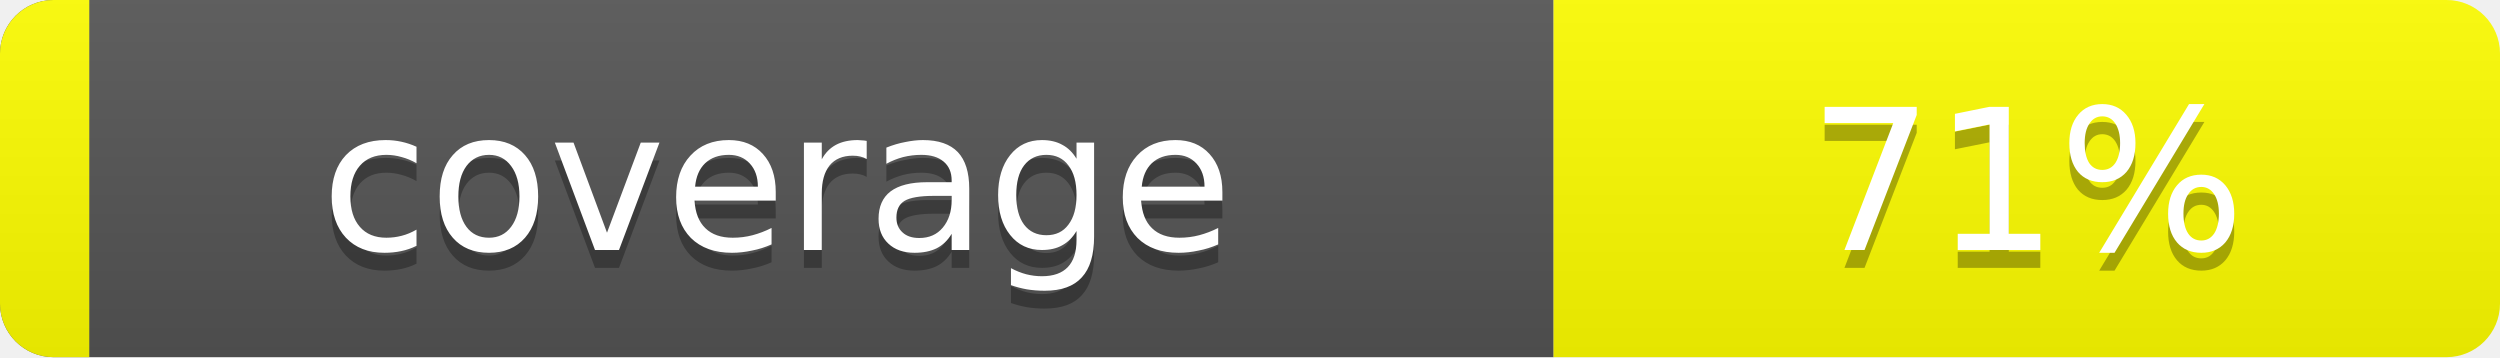
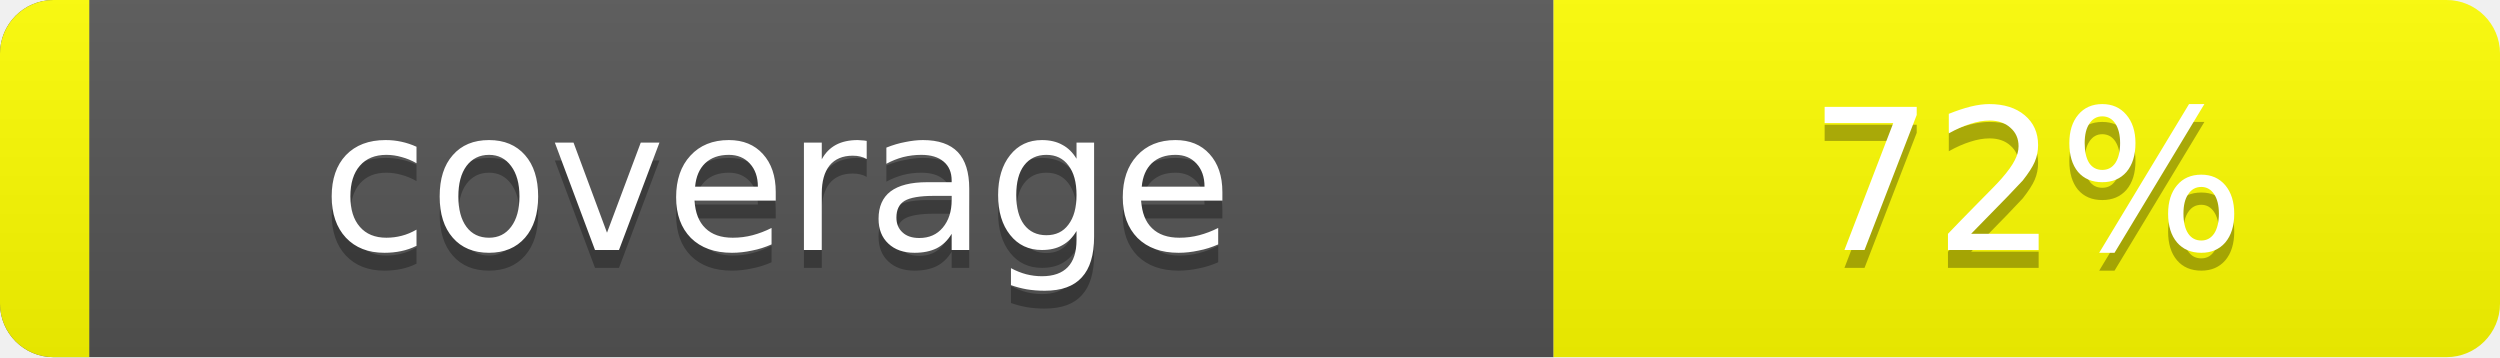
<svg xmlns="http://www.w3.org/2000/svg" width="140" height="20">
  <linearGradient id="smooth" x2="0" y2="100%">
    <stop offset="0" stop-color="#bbb" stop-opacity=".1" />
    <stop offset="1" stop-opacity=".1" />
  </linearGradient>
  <clipPath id="round">
    <rect width="140" height="20" rx="3" fill="#fff" />
  </clipPath>
  <g clip-path="url(#round)">
    <rect width="87" height="20" fill="#555" />
    <rect x="87" width="53" height="20" fill="yellow" />
    <path d="M0 0h5v20H0z" fill="yellow" />
    <rect width="140" height="20" fill="url(#smooth)" />
  </g>
  <g fill="#fff" text-anchor="middle" font-family="DejaVu Sans,Verdana,Geneva,sans-serif" font-size="11">
    <text x="43.5" y="15" fill="#010101" fill-opacity=".3">coverage</text>
    <text x="43.5" y="14">coverage</text>
-     <text x="113.5" y="15" fill="#010101" fill-opacity=".3">71%</text>
-     <text x="113.5" y="14">71%</text>
+     <text x="113.5" y="15" fill="#010101" fill-opacity=".3">72%</text>
+     <text x="113.5" y="14">72%</text>
  </g>
</svg>
